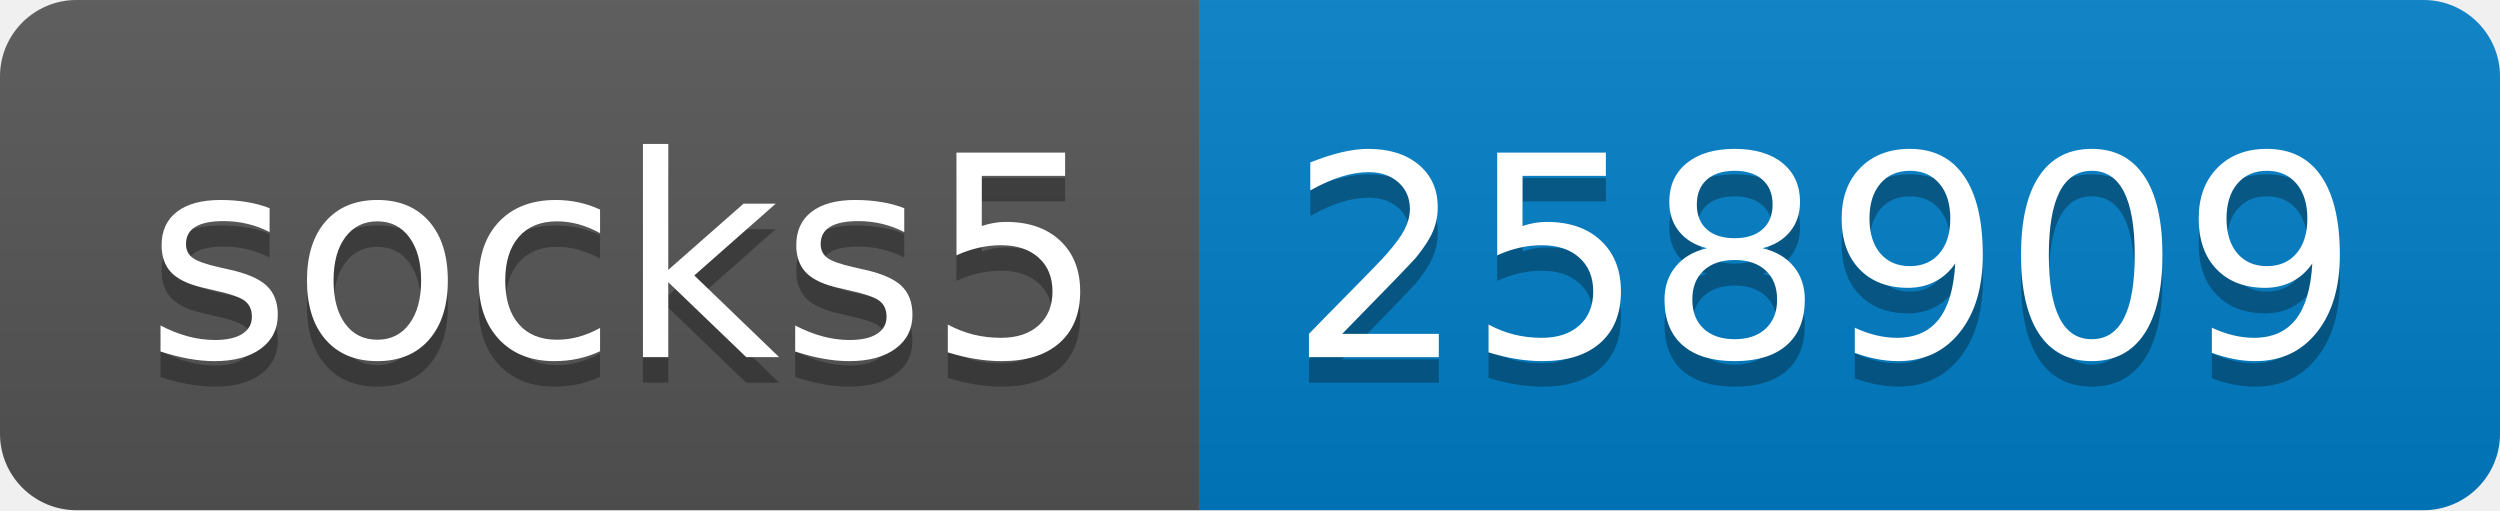
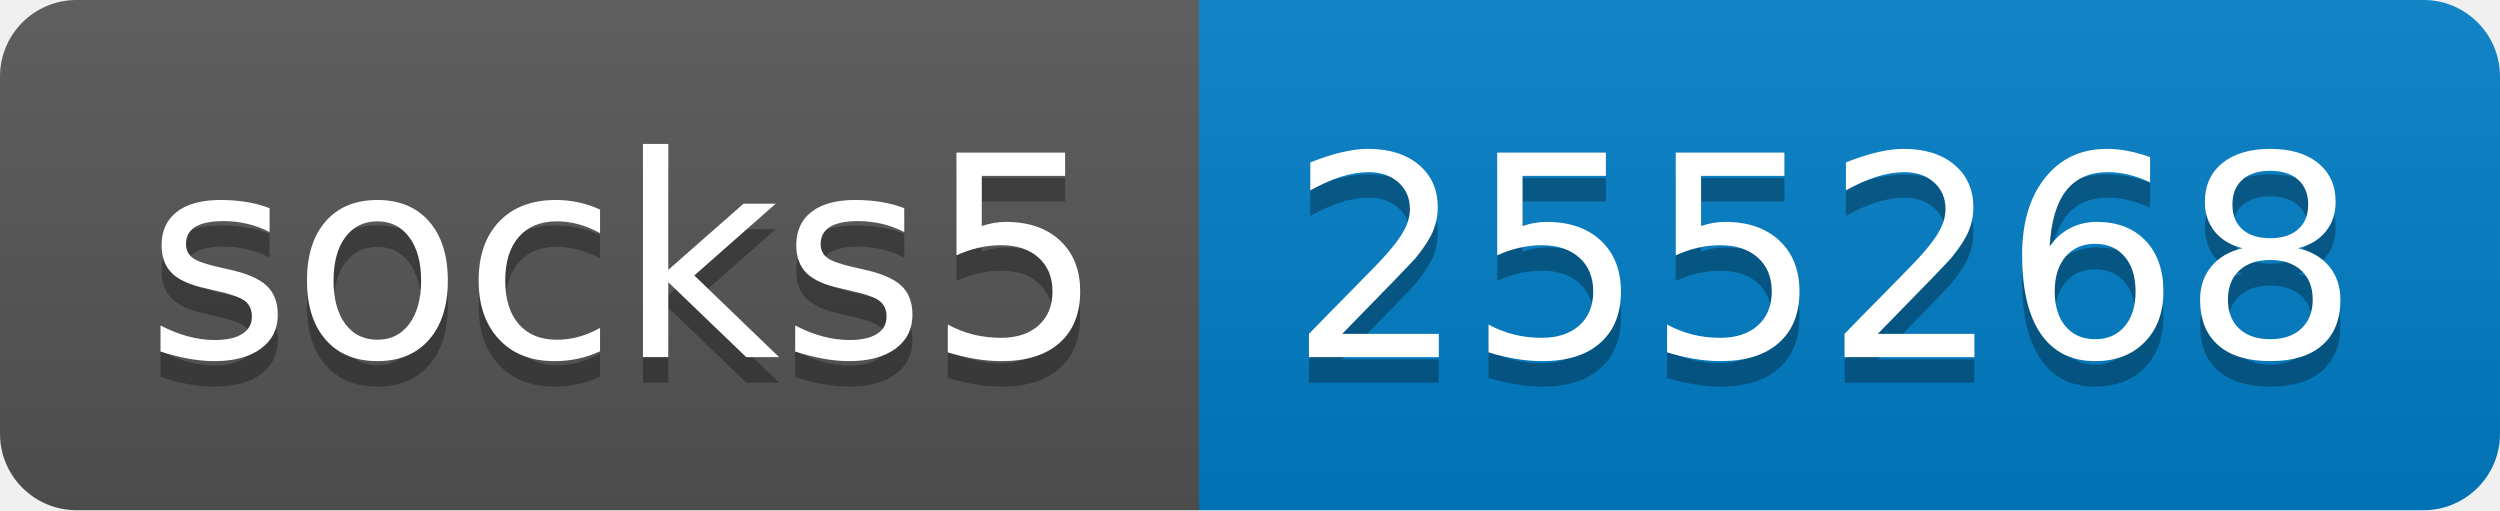
- <svg xmlns="http://www.w3.org/2000/svg" width="98" height="20" role="img" aria-label="socks5: 258909">
+ <svg xmlns="http://www.w3.org/2000/svg" width="98" height="20" role="img" aria-label="socks5: 255268">
  <linearGradient id="s" x2="0" y2="100%">
    <stop offset="0" stop-color="#bbb" stop-opacity=".1" />
    <stop offset="1" stop-opacity=".1" />
  </linearGradient>
  <clipPath id="r">
    <rect width="98" height="20" rx="3" fill="#fff" />
  </clipPath>
  <g clip-path="url(#r)">
    <rect width="47" height="20" fill="#555" />
    <rect x="47" width="51" height="20" fill="#007ec6" />
    <rect width="98" height="20" fill="url(#s)" />
  </g>
  <g fill="#fff" text-anchor="middle" font-family="Verdana,Geneva,DejaVu Sans,sans-serif" text-rendering="geometricPrecision" font-size="110">
    <text aria-hidden="true" x="245" y="150" fill="#010101" fill-opacity=".3" transform="scale(.1)" textLength="370">socks5</text>
    <text x="245" y="140" transform="scale(.1)" fill="#fff" textLength="370">socks5</text>
-     <text aria-hidden="true" x="715" y="150" fill="#010101" fill-opacity=".3" transform="scale(.1)" textLength="410">258909</text>
-     <text x="715" y="140" transform="scale(.1)" fill="#fff" textLength="410">258909</text>
+     <text aria-hidden="true" x="715" y="150" fill="#010101" fill-opacity=".3" transform="scale(.1)" textLength="410">255268</text>
+     <text x="715" y="140" transform="scale(.1)" fill="#fff" textLength="410">255268</text>
  </g>
</svg>
